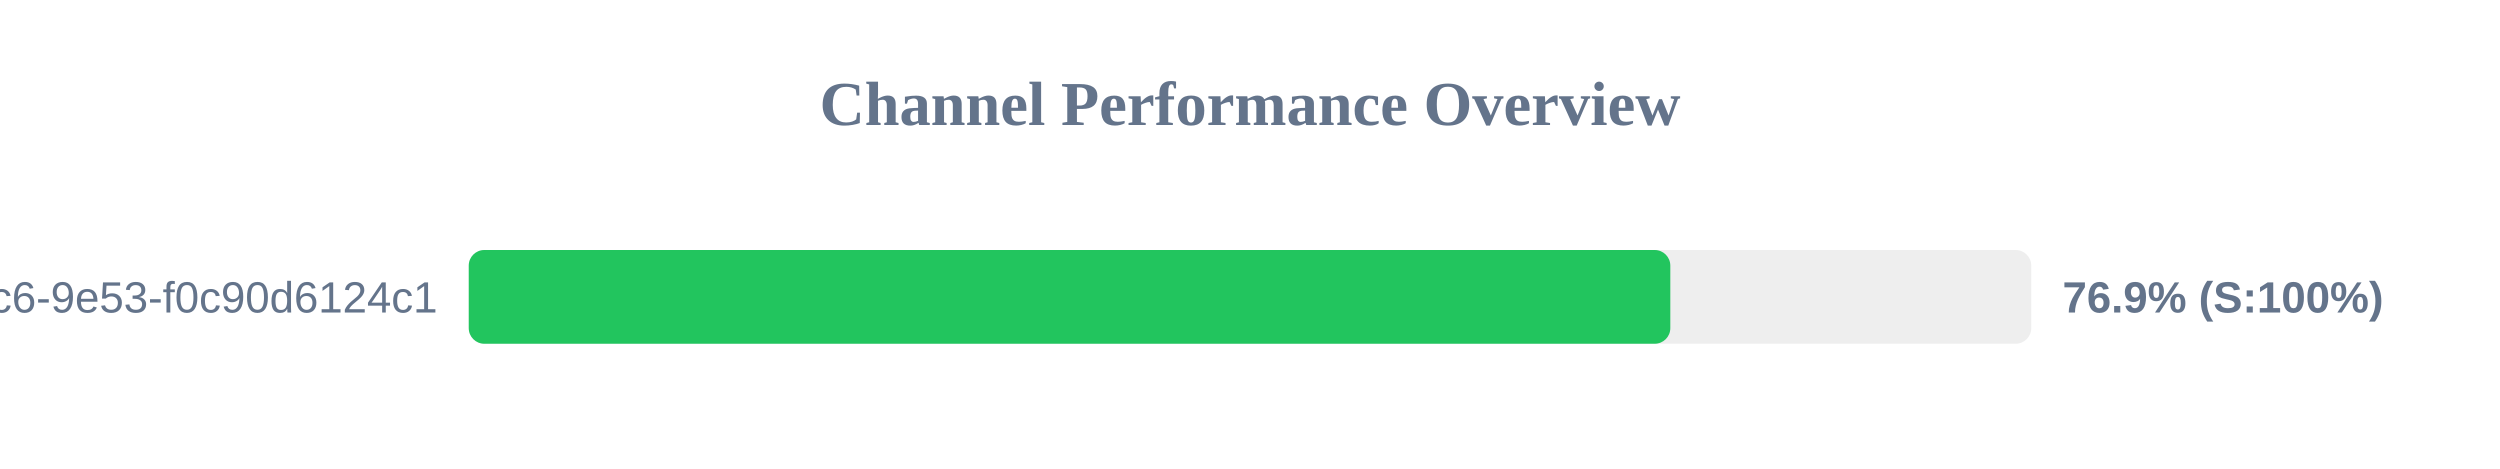
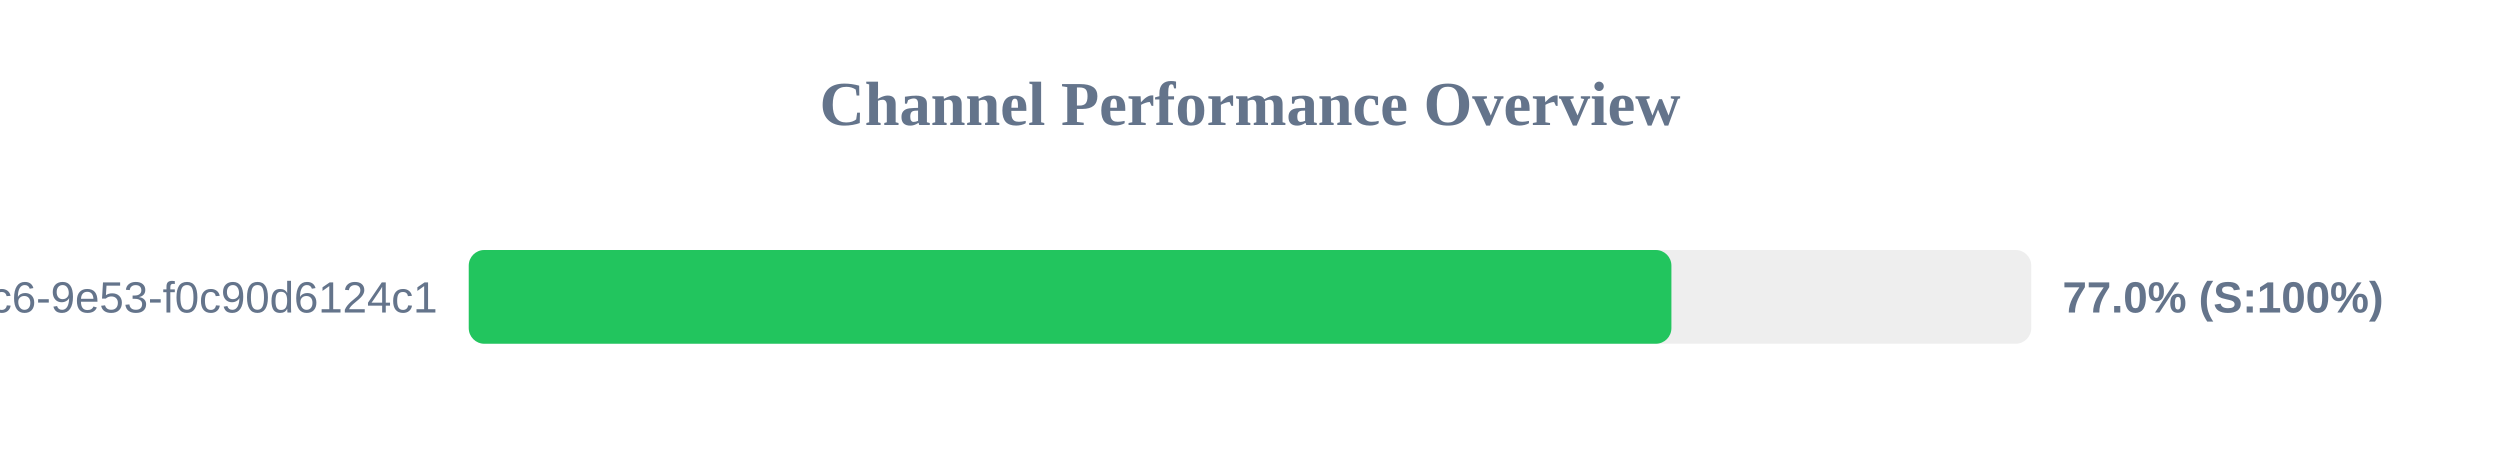
<svg xmlns="http://www.w3.org/2000/svg" width="800" height="150" version="1.1">
  <style>
        .row { font: 14px Arial; fill: #64748b; }
        .score { font: bold 14px Arial; fill: #64748b; }
    </style>
  <text x="400" y="40" text-anchor="middle" font-size="20px" font-weight="bold" fill="#64748b">Channel Performance Overview</text>
  <rect x="150" y="80" width="500" height="30" fill="#eee" rx="5" />
-   <rect x="150" y="80" width="384.5" height="30" fill="#22c55e" rx="5" />
+   <rect x="150" y="80" width="384.85" height="30" fill="#22c55e" rx="5" />
  <text x="140" y="100" text-anchor="end" class="row">?uuid=4685eb2a-5ddb-4dc6-9e53-f0c90d6124c1</text>
-   <text x="660" y="100" text-anchor="start" class="score">76.9% (S:100%)</text>
+   <text x="660" y="100" text-anchor="start" class="score">77.0% (S:100%)</text>
</svg>
